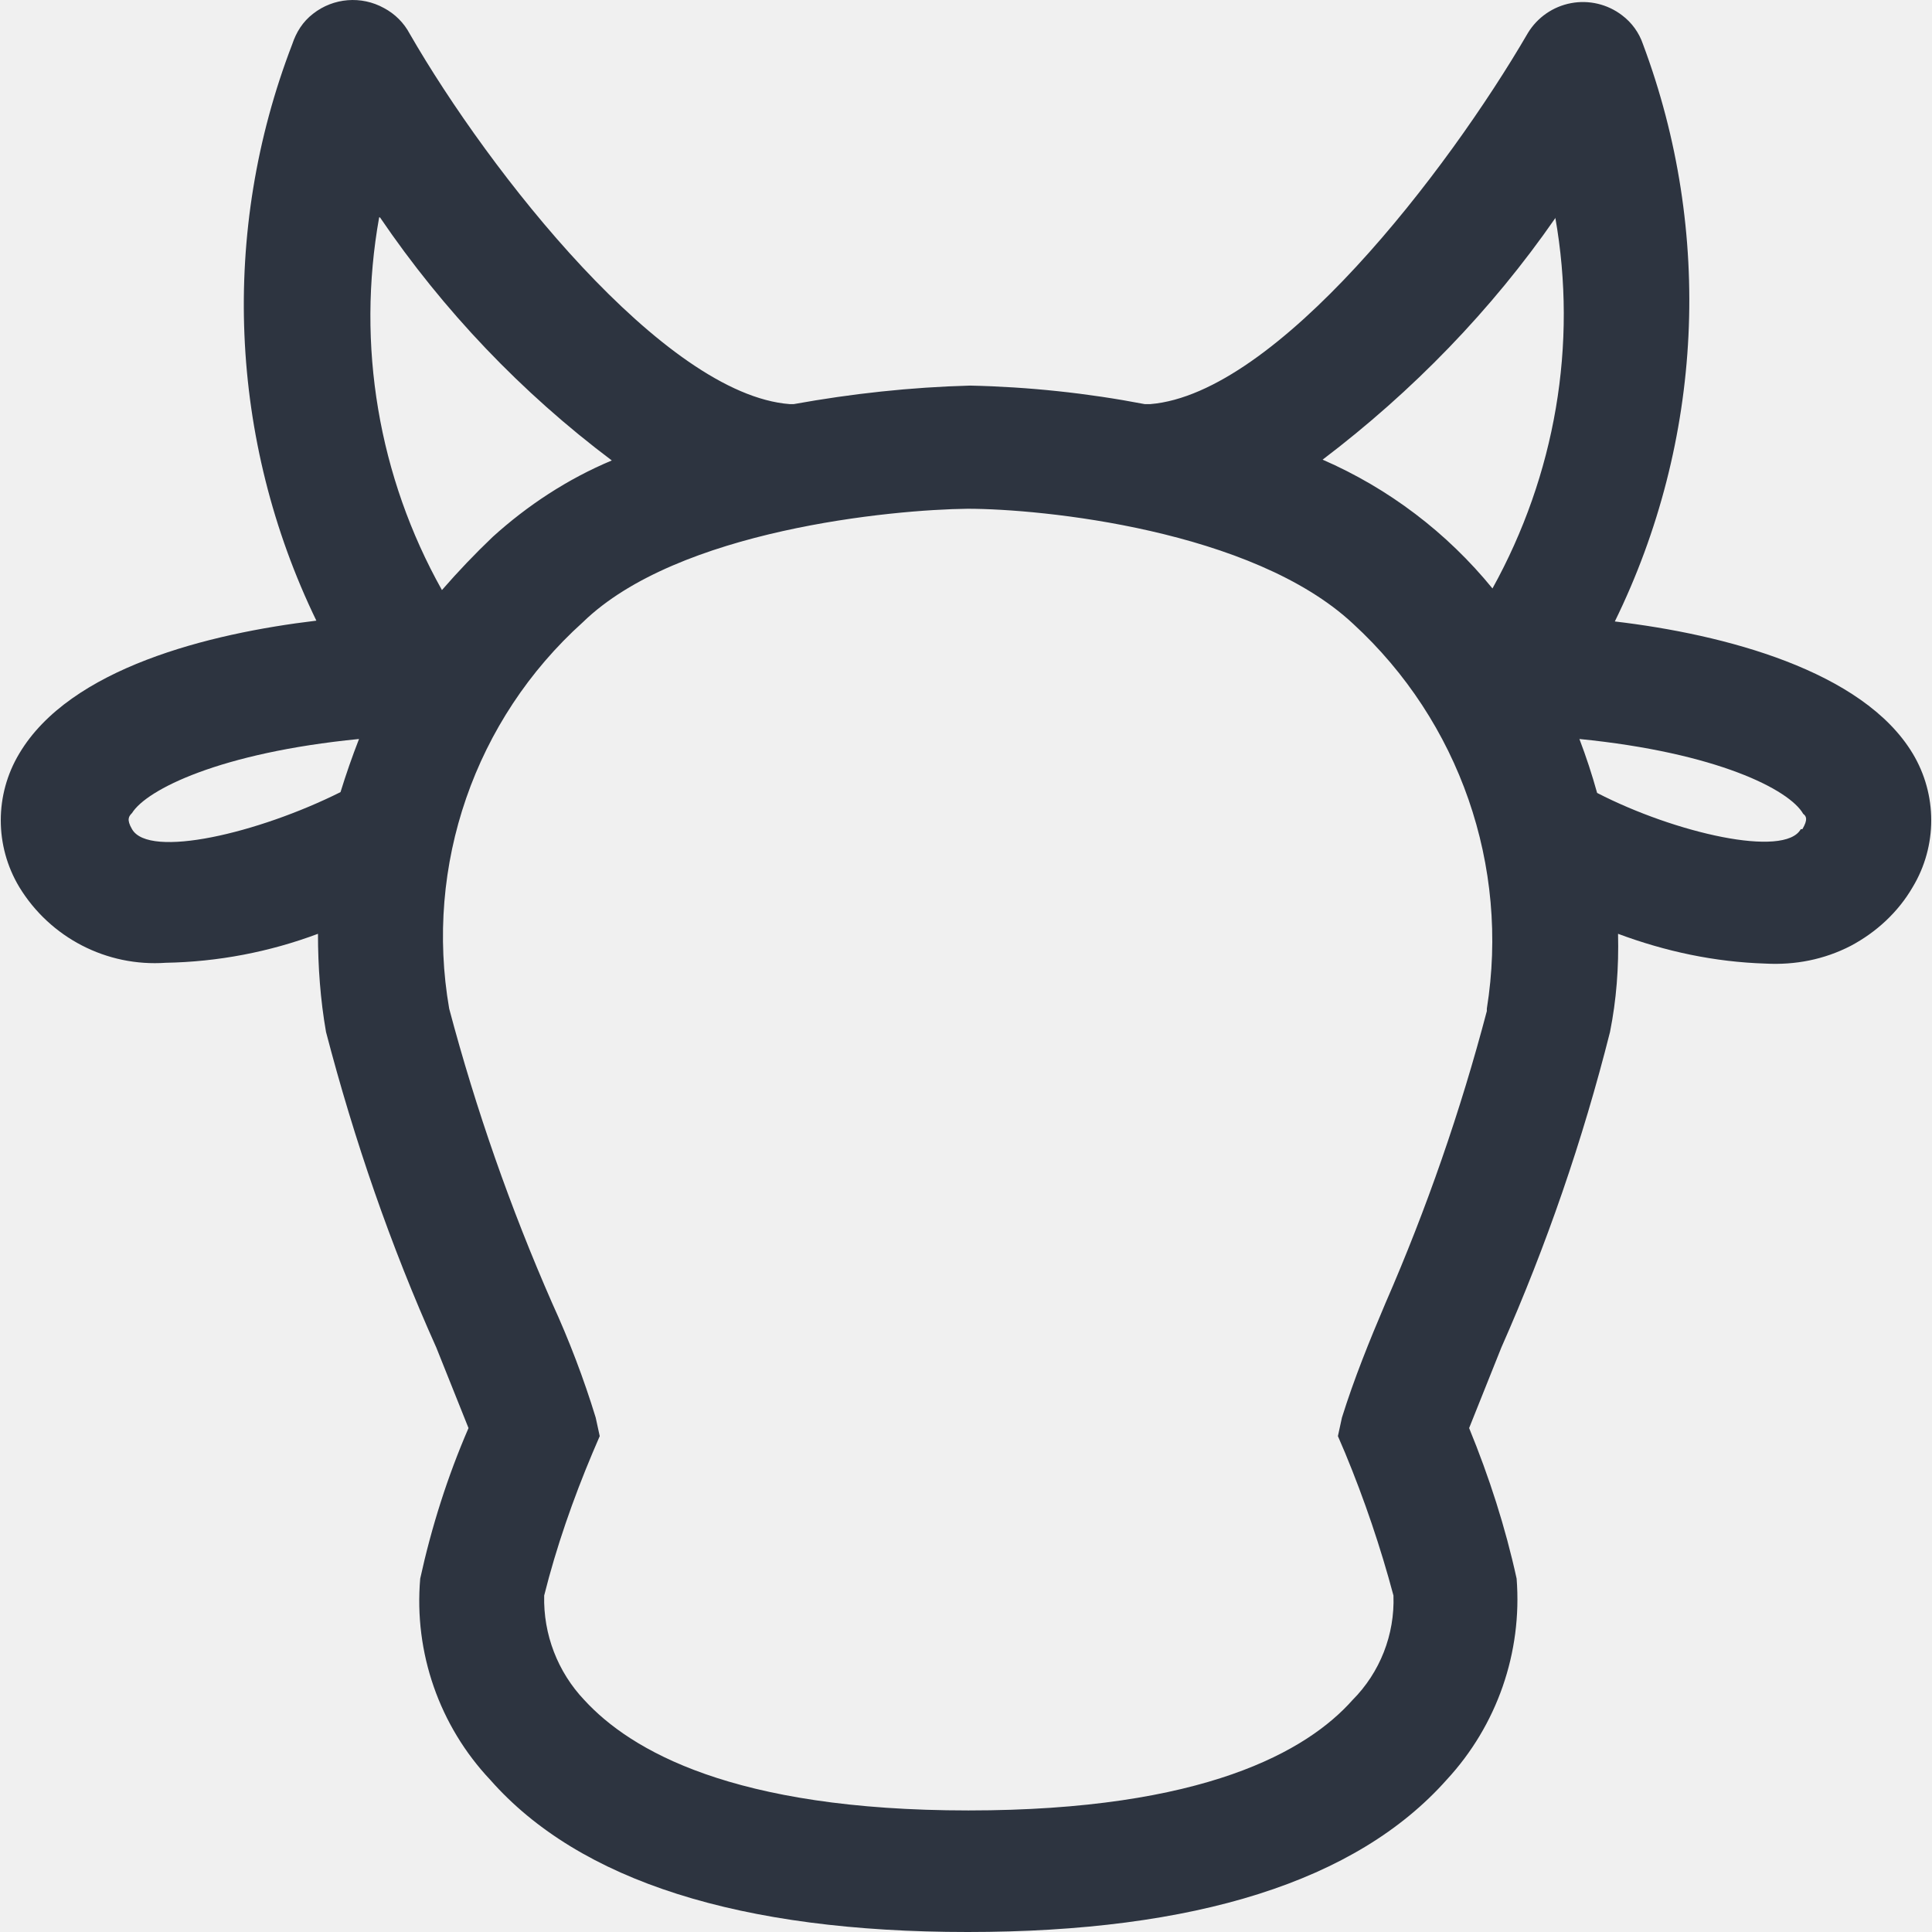
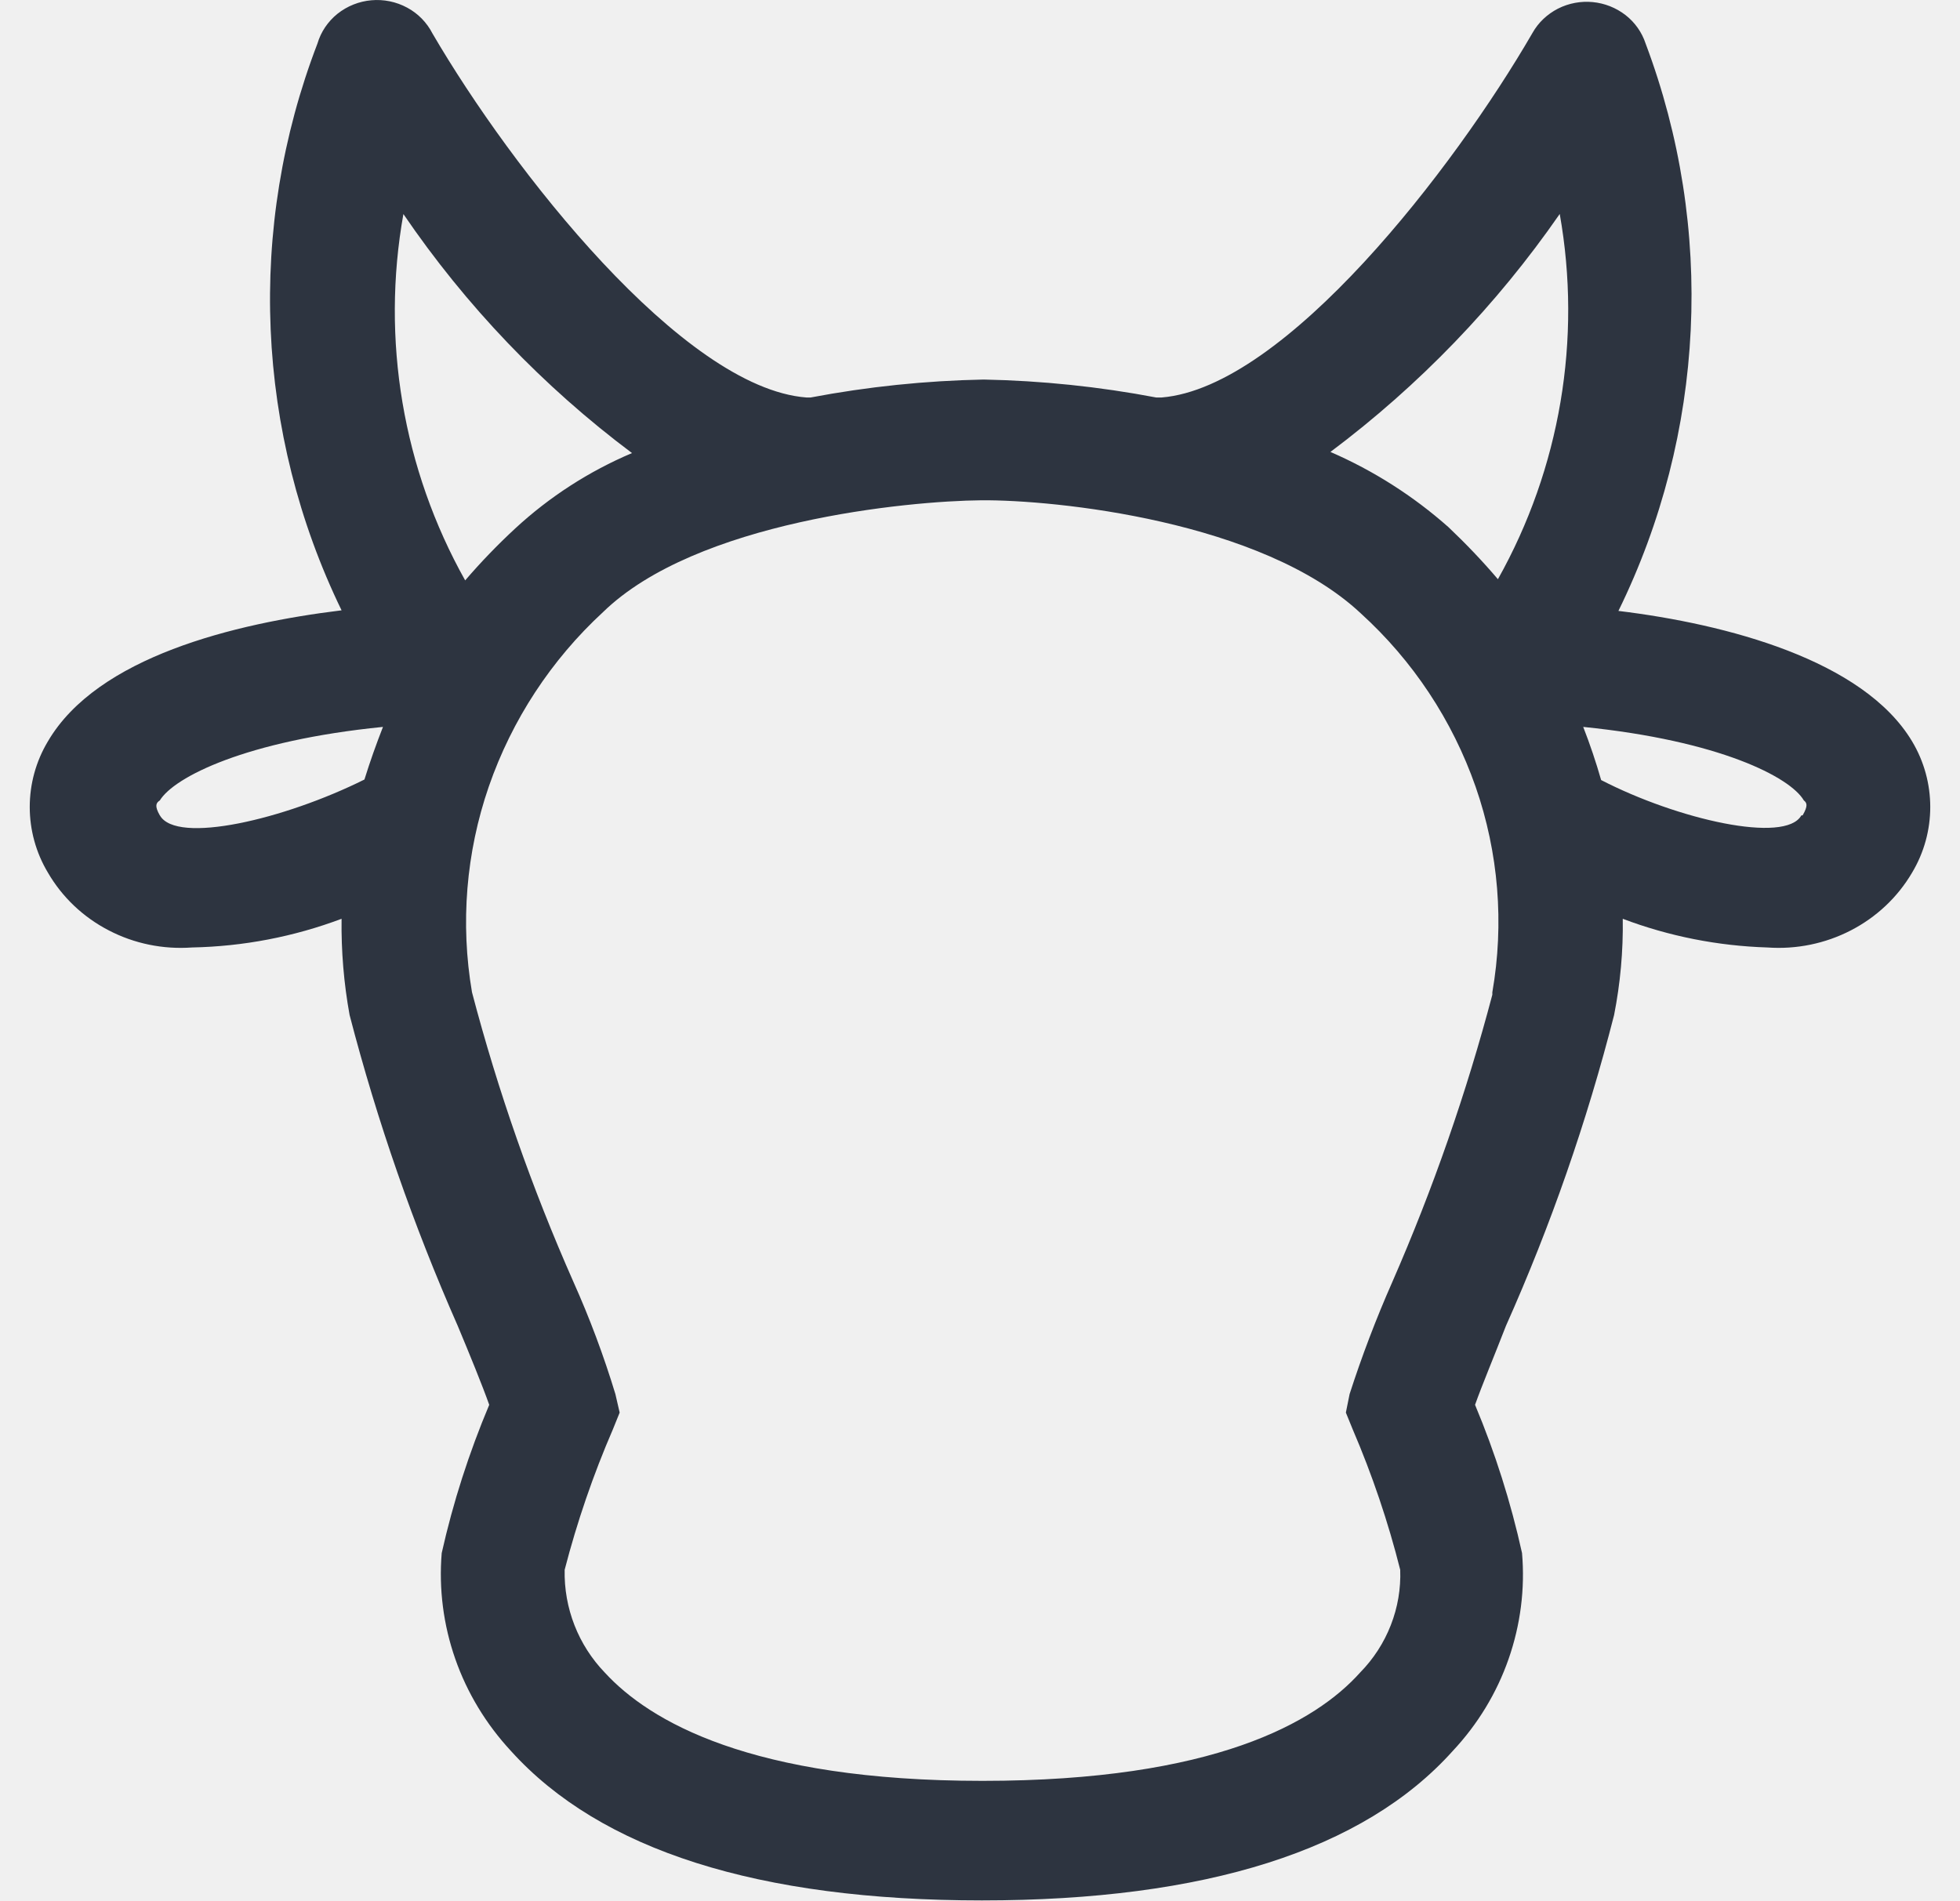
- <svg xmlns="http://www.w3.org/2000/svg" width="24" height="24" fill="none">
+ <svg xmlns="http://www.w3.org/2000/svg" width="33" height="32" fill="none">
  <g clip-path="url(#a)">
-     <path fill="#2D3440" d="M20.06 7.72a9.07 9.07 0 0 0 .35-7.17.75.75 0 0 0-.26-.36.8.8 0 0 0-1.17.22c-1 1.72-3.12 4.48-4.69 4.61h-.07a13 13 0 0 0-2.17-.23c-.74.02-1.47.1-2.19.23h-.05C8.25 4.9 6.08 2.14 5.09.42A.77.77 0 0 0 4.77.1a.8.8 0 0 0-.88.07c-.13.1-.21.23-.26.38a9 9 0 0 0 .3 7.16C2.59 7.87.87 8.3.24 9.36a1.61 1.61 0 0 0 0 1.66 1.97 1.97 0 0 0 1.82.94 5.68 5.68 0 0 0 1.89-.36c0 .41.03.82.1 1.22.35 1.34.8 2.65 1.37 3.92l.4 1c-.26.6-.46 1.23-.6 1.87a3.24 3.24 0 0 0 .87 2.5C7.2 23.37 9.2 24 12.02 24c2.83 0 4.83-.63 5.95-1.89a3.3 3.3 0 0 0 .87-2.5c-.14-.64-.34-1.26-.59-1.87l.4-1A24.46 24.46 0 0 0 20 12.82c.08-.4.11-.8.1-1.22.59.22 1.2.35 1.83.37.37.02.73-.05 1.06-.22.32-.17.59-.42.77-.73a1.61 1.61 0 0 0 0-1.66c-.62-1.03-2.34-1.48-3.7-1.64Zm-.74-5.02c.28 1.58 0 3.2-.78 4.61a5.61 5.61 0 0 0-2.11-1.6c1.12-.85 2.1-1.86 2.89-3Zm-14.6 0A12.72 12.72 0 0 0 7.6 5.72c-.55.23-1.05.56-1.48.95-.22.21-.43.43-.63.66a6.96 6.96 0 0 1-.78-4.63Zm-3.08 7.6c-.07-.12-.04-.16 0-.2.18-.29 1.09-.75 2.82-.92a9.6 9.6 0 0 0-.23.66c-1.02.51-2.38.83-2.59.46Zm16.83 2.26a24.98 24.98 0 0 1-1.26 3.63c-.2.47-.39.94-.54 1.42l-.05.23.09.21c.24.58.44 1.17.6 1.77a1.75 1.75 0 0 1-.51 1.3c-.56.63-1.84 1.37-4.77 1.37-2.93 0-4.2-.75-4.77-1.37a1.82 1.82 0 0 1-.5-1.3c.15-.6.36-1.2.6-1.77l.09-.21-.05-.23c-.15-.49-.33-.96-.54-1.42a25.2 25.2 0 0 1-1.28-3.66 5.25 5.25 0 0 1 1.66-4.8c1.18-1.15 3.85-1.4 4.78-1.41.92 0 3.54.26 4.79 1.43a5.34 5.34 0 0 1 1.66 4.78v.03Zm3.9-2.26c-.2.36-1.56.05-2.53-.45a7.53 7.53 0 0 0-.22-.67c1.71.17 2.61.63 2.78.93.04.03.06.07-.01.19h-.02Z" />
+     <path d="M27.249 10.287a12.053 12.053 0 0 0 .458-9.553 1.007 1.007 0 0 0-.337-.479 1.07 1.07 0 0 0-1.14-.109c-.18.093-.33.234-.427.407-1.322 2.285-4.163 5.969-6.244 6.14h-.093a17.34 17.34 0 0 0-2.904-.302c-.978.019-1.953.12-2.913.302h-.073c-2.081-.161-4.963-3.845-6.295-6.13a1.022 1.022 0 0 0-.425-.434 1.07 1.07 0 0 0-1.175.104c-.161.13-.279.305-.336.5a11.996 11.996 0 0 0 .406 9.544c-1.81.221-4.11.785-4.943 2.204a2.15 2.15 0 0 0 0 2.215c.239.411.593.748 1.023.97.43.224.916.323 1.402.288a7.575 7.575 0 0 0 2.518-.483 8.449 8.449 0 0 0 .135 1.62 34.445 34.445 0 0 0 1.821 5.235c.198.473.416 1.007.53 1.329-.34.808-.609 1.643-.8 2.496-.05.603.028 1.21.228 1.782.2.573.52 1.1.937 1.55C10.111 31.154 12.764 32 16.532 32c3.766 0 6.43-.846 7.928-2.517.42-.448.74-.975.94-1.549.2-.573.278-1.18.226-1.783a14.586 14.586 0 0 0-.791-2.496c.114-.322.333-.846.52-1.329a32.616 32.616 0 0 0 1.821-5.234 7.79 7.79 0 0 0 .146-1.621c.777.294 1.6.457 2.435.483.487.035.975-.065 1.406-.288.43-.222.788-.559 1.029-.97a2.15 2.15 0 0 0 0-2.215c-.822-1.369-3.122-1.973-4.943-2.194Zm-.988-6.684a9.263 9.263 0 0 1-1.041 6.15c-.26-.306-.539-.598-.832-.876A7.488 7.488 0 0 0 22.4 7.61a17.355 17.355 0 0 0 3.86-4.006Zm-19.47 0a16.959 16.959 0 0 0 3.85 4.026 6.816 6.816 0 0 0-1.966 1.269c-.298.276-.58.568-.843.875a9.283 9.283 0 0 1-1.04-6.17Zm-4.1 10.127c-.093-.162-.062-.212 0-.252.24-.393 1.447-1.007 3.757-1.238-.114.292-.218.583-.312.886-1.353.674-3.163 1.097-3.444.604Zm22.435 3.02c-.436 1.652-.999 3.27-1.686 4.841a19.56 19.56 0 0 0-.717 1.883l-.063.312.115.282c.329.767.597 1.558.8 2.365.012.318-.042.634-.158.931-.116.298-.292.57-.518.8-.749.836-2.455 1.823-6.357 1.823-3.903 0-5.609-1.007-6.358-1.822a2.42 2.42 0 0 1-.677-1.732c.209-.807.48-1.598.812-2.365l.114-.282-.072-.312a15.964 15.964 0 0 0-.708-1.893 32.421 32.421 0 0 1-1.706-4.872 7.004 7.004 0 0 1 .283-3.465 7.202 7.202 0 0 1 1.923-2.937c1.57-1.53 5.13-1.872 6.368-1.883 1.238-.01 4.724.343 6.389 1.903a7.116 7.116 0 0 1 1.935 2.922 6.917 6.917 0 0 1 .281 3.46v.04Zm5.203-3.02c-.27.483-2.081.07-3.371-.595a10.09 10.09 0 0 0-.302-.895c2.29.231 3.486.845 3.715 1.238.052.04.073.09-.021.252h-.02Z" fill="#2D3440" />
  </g>
  <defs>
    <clipPath id="a">
-       <path fill="#fff" d="M0 0h24v24H0z" />
+       <path fill="#fff" transform="translate(.5)" d="M0 0h32v32H0z" />
    </clipPath>
  </defs>
</svg>
